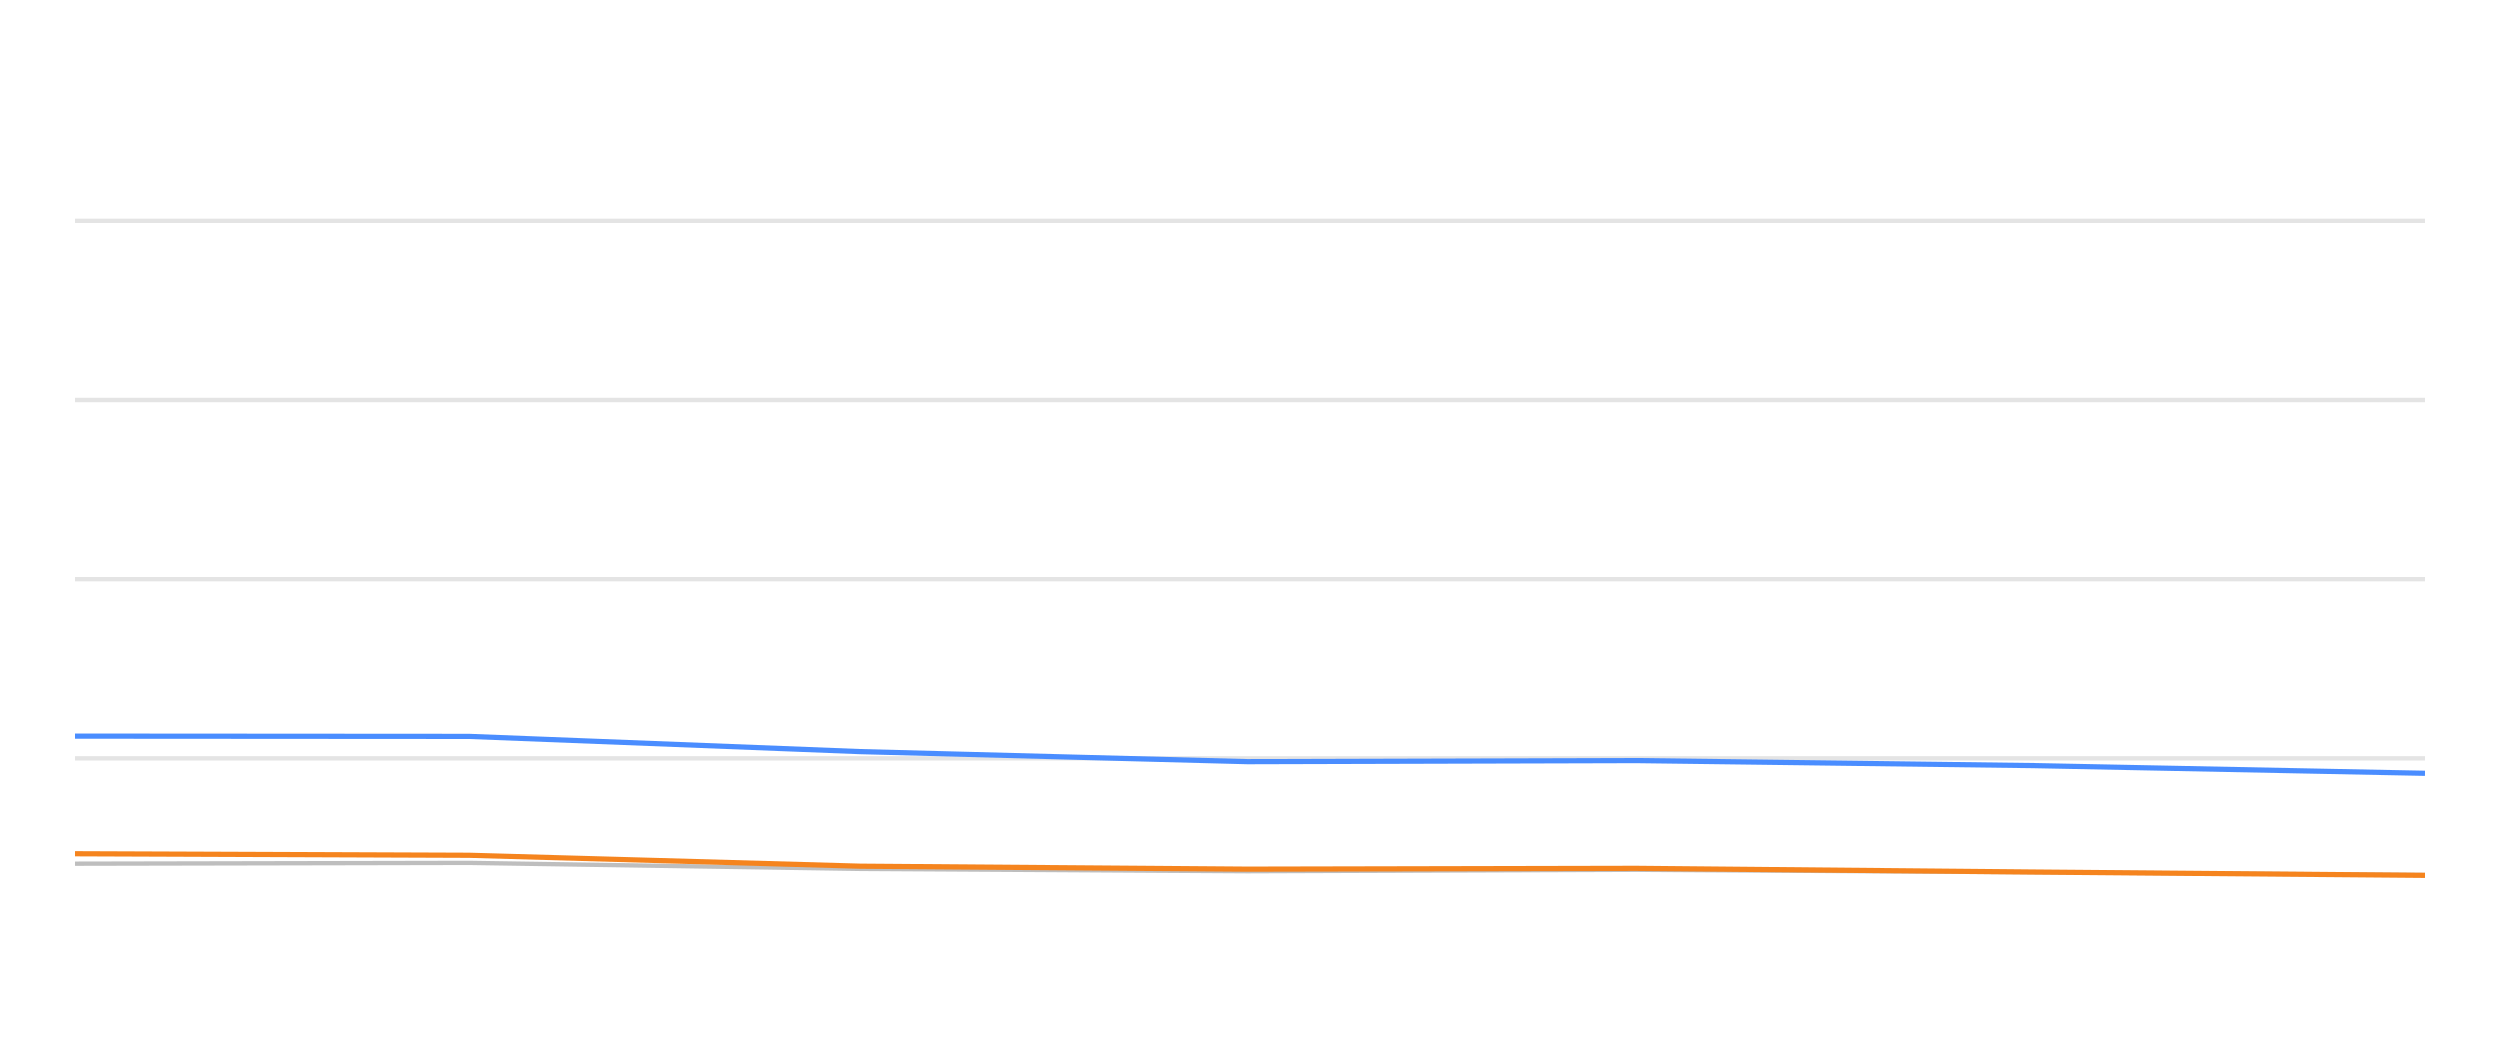
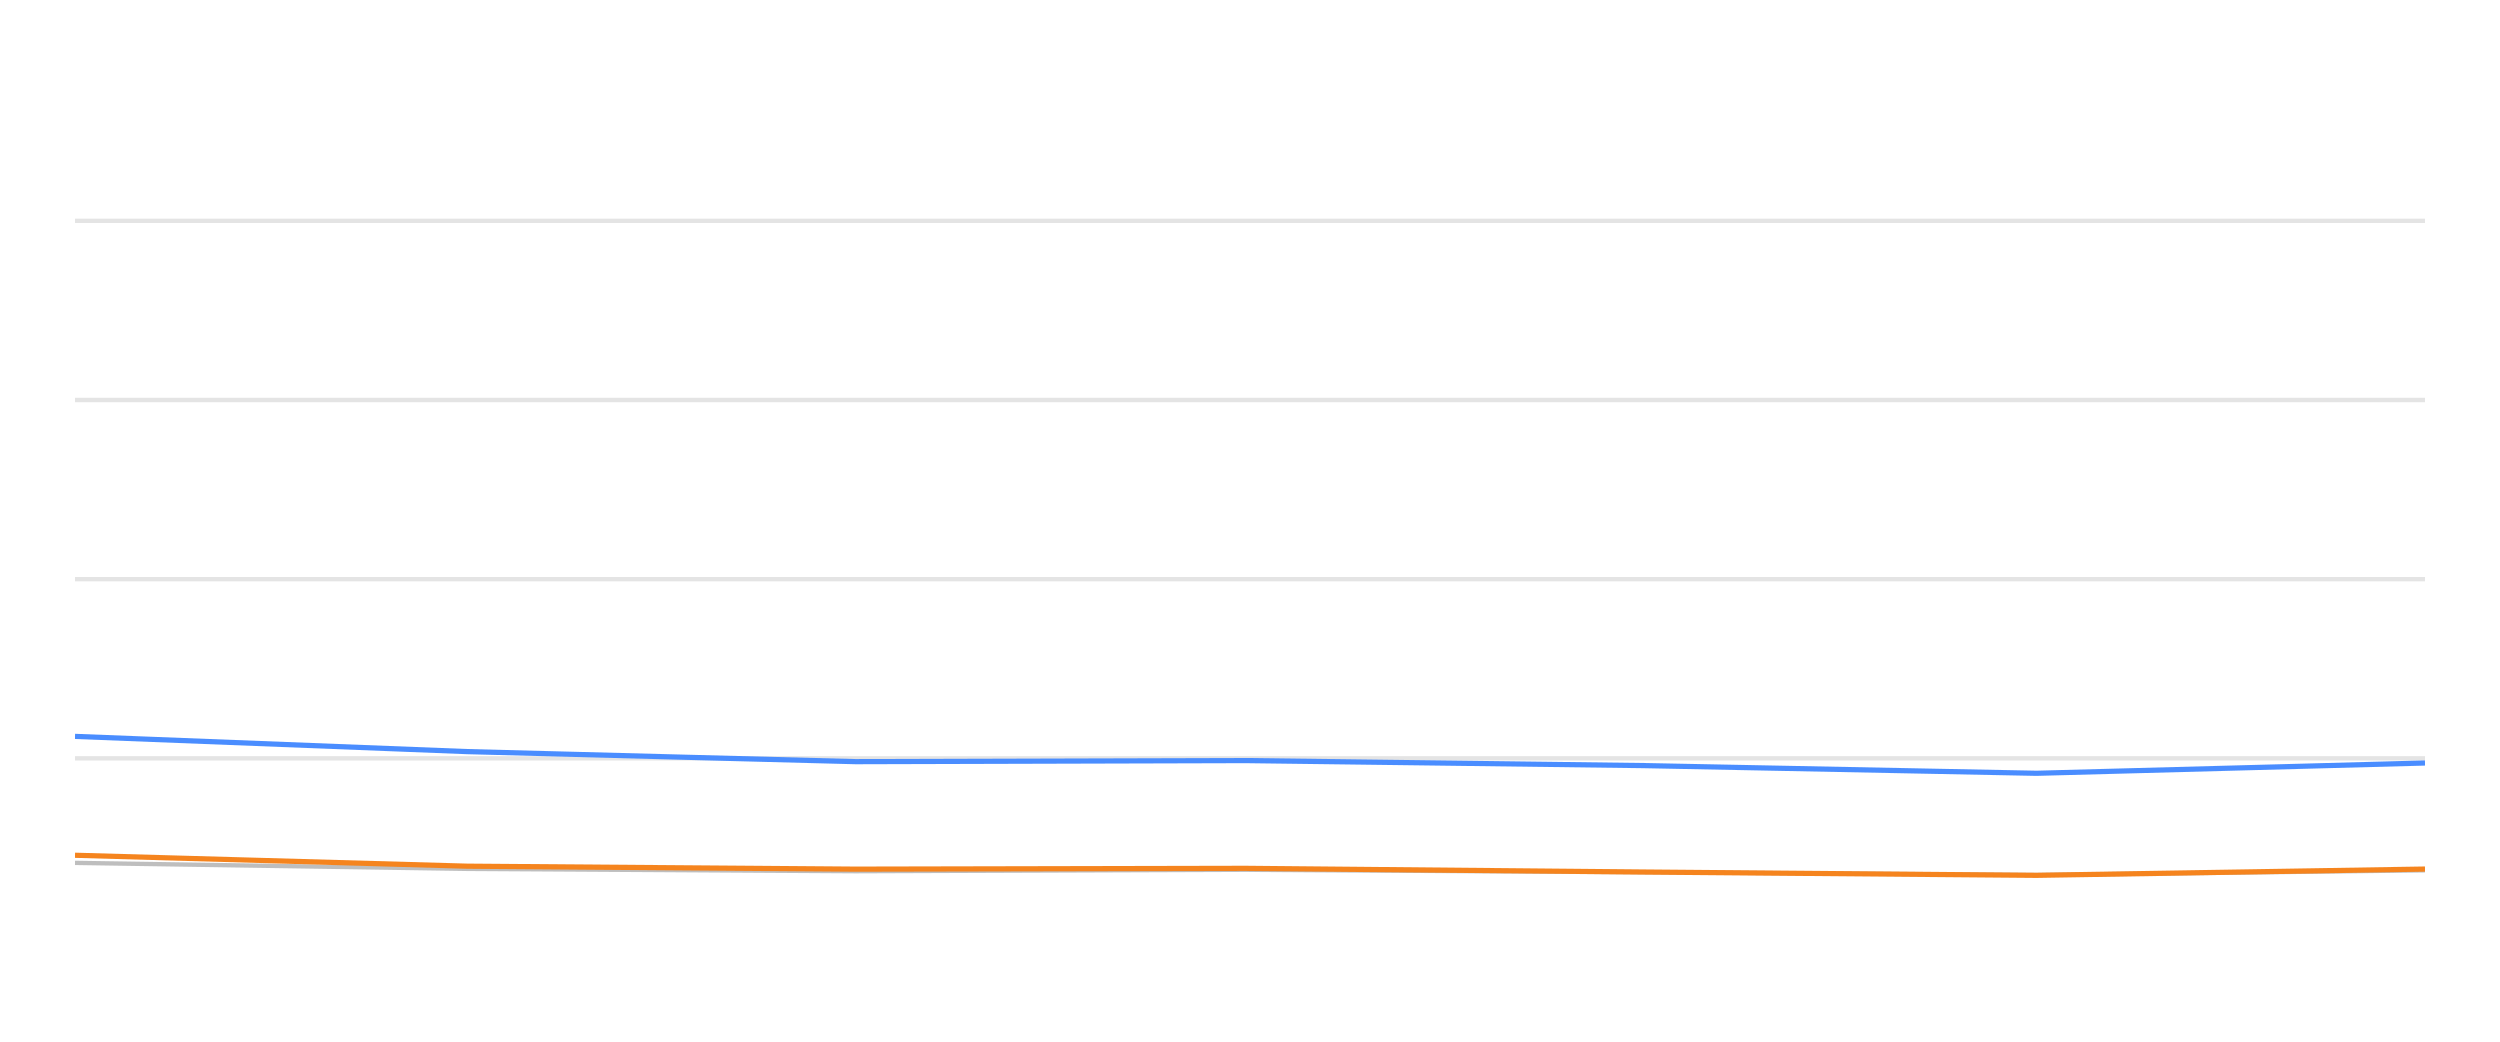
<svg xmlns="http://www.w3.org/2000/svg" width="288pt" height="120pt" viewBox="0 0 288 120" version="1.1">
  <defs>
    <style type="text/css">*{stroke-linejoin: round; stroke-linecap: butt}</style>
  </defs>
  <g id="figure_1">
    <g id="patch_1">
      <path d="M 0 120  L 288 120  L 288 0  L 0 0  L 0 120  z " style="fill: none; opacity: 0" />
    </g>
    <g id="axes_1">
      <g id="patch_2">
        <path d="M 8.64 108  L 279.36 108  L 279.36 4.8  L 8.64 4.8  L 8.64 108  z " style="fill: none" />
      </g>
      <g id="matplotlib.axis_1" />
      <g id="matplotlib.axis_2" />
      <g id="line2d_1">
-         <path d="M 8.64 87.36  L 279.36 87.36  " clip-path="url(#p301a8dc33e)" style="fill: none; stroke: #b2b2b2; stroke-opacity: 0.35; stroke-width: 0.5; stroke-linecap: square" />
+         <path d="M 8.64 87.36  L 279.36 87.36  " clip-path="url(#paf4ea015bd)" style="fill: none; stroke: #b2b2b2; stroke-opacity: 0.35; stroke-width: 0.5; stroke-linecap: square" />
      </g>
      <g id="line2d_2">
-         <path d="M 8.64 66.72  L 279.36 66.72  " clip-path="url(#p301a8dc33e)" style="fill: none; stroke: #b2b2b2; stroke-opacity: 0.35; stroke-width: 0.5; stroke-linecap: square" />
+         <path d="M 8.64 66.72  L 279.36 66.72  " clip-path="url(#paf4ea015bd)" style="fill: none; stroke: #b2b2b2; stroke-opacity: 0.35; stroke-width: 0.5; stroke-linecap: square" />
      </g>
      <g id="line2d_3">
-         <path d="M 8.64 46.08  L 279.36 46.08  " clip-path="url(#p301a8dc33e)" style="fill: none; stroke: #b2b2b2; stroke-opacity: 0.35; stroke-width: 0.5; stroke-linecap: square" />
+         <path d="M 8.64 46.08  L 279.36 46.08  " clip-path="url(#paf4ea015bd)" style="fill: none; stroke: #b2b2b2; stroke-opacity: 0.35; stroke-width: 0.5; stroke-linecap: square" />
      </g>
      <g id="line2d_4">
-         <path d="M 8.64 25.44  L 279.36 25.44  " clip-path="url(#p301a8dc33e)" style="fill: none; stroke: #b2b2b2; stroke-opacity: 0.35; stroke-width: 0.5; stroke-linecap: square" />
+         <path d="M 8.64 25.44  L 279.36 25.44  " clip-path="url(#paf4ea015bd)" style="fill: none; stroke: #b2b2b2; stroke-opacity: 0.35; stroke-width: 0.5; stroke-linecap: square" />
      </g>
      <g id="line2d_5">
-         <path d="M 8.64 99.496  L 54.031 99.403  L 99.092 100.095  L 143.701 100.363  L 188.485 100.198  L 234.206 100.477  L 279.36 100.797  " clip-path="url(#p301a8dc33e)" style="fill: none; stroke: #bebebe; stroke-width: 0.5; stroke-linecap: round" />
+         <path d="M 8.64 99.403  L 53.827 100.095  L 98.562 100.363  L 143.472 100.198  L 189.323 100.477  L 234.604 100.797  L 279.36 100.26  " clip-path="url(#paf4ea015bd)" style="fill: none; stroke: #bebebe; stroke-width: 0.5; stroke-linecap: round" />
      </g>
      <g id="line2d_6">
-         <path d="M 8.64 84.801  L 54.031 84.832  L 99.092 86.586  L 143.701 87.742  L 188.485 87.618  L 234.206 88.196  L 279.36 89.083  " clip-path="url(#p301a8dc33e)" style="fill: none; stroke: #4a8dff; stroke-width: 0.6" />
+         <path d="M 8.64 84.832  L 53.827 86.586  L 98.562 87.742  L 143.472 87.618  L 189.323 88.196  L 234.604 89.083  L 279.36 87.897  " clip-path="url(#paf4ea015bd)" style="fill: none; stroke: #4a8dff; stroke-width: 0.6" />
      </g>
      <g id="line2d_7">
-         <path d="M 8.64 98.351  L 54.031 98.526  L 99.092 99.785  L 143.701 100.126  L 188.485 100.033  L 234.206 100.456  L 279.36 100.838  " clip-path="url(#p301a8dc33e)" style="fill: none; stroke: #f5841e; stroke-width: 0.6" />
+         <path d="M 8.64 98.526  L 53.827 99.785  L 98.562 100.126  L 143.472 100.033  L 189.323 100.456  L 234.604 100.838  L 279.36 100.116  " clip-path="url(#paf4ea015bd)" style="fill: none; stroke: #f5841e; stroke-width: 0.6" />
      </g>
    </g>
  </g>
  <defs>
-     <clipPath id="p301a8dc33e">
+     <clipPath id="paf4ea015bd">
      <rect x="8.64" y="4.8" width="270.72" height="103.2" />
    </clipPath>
  </defs>
</svg>
